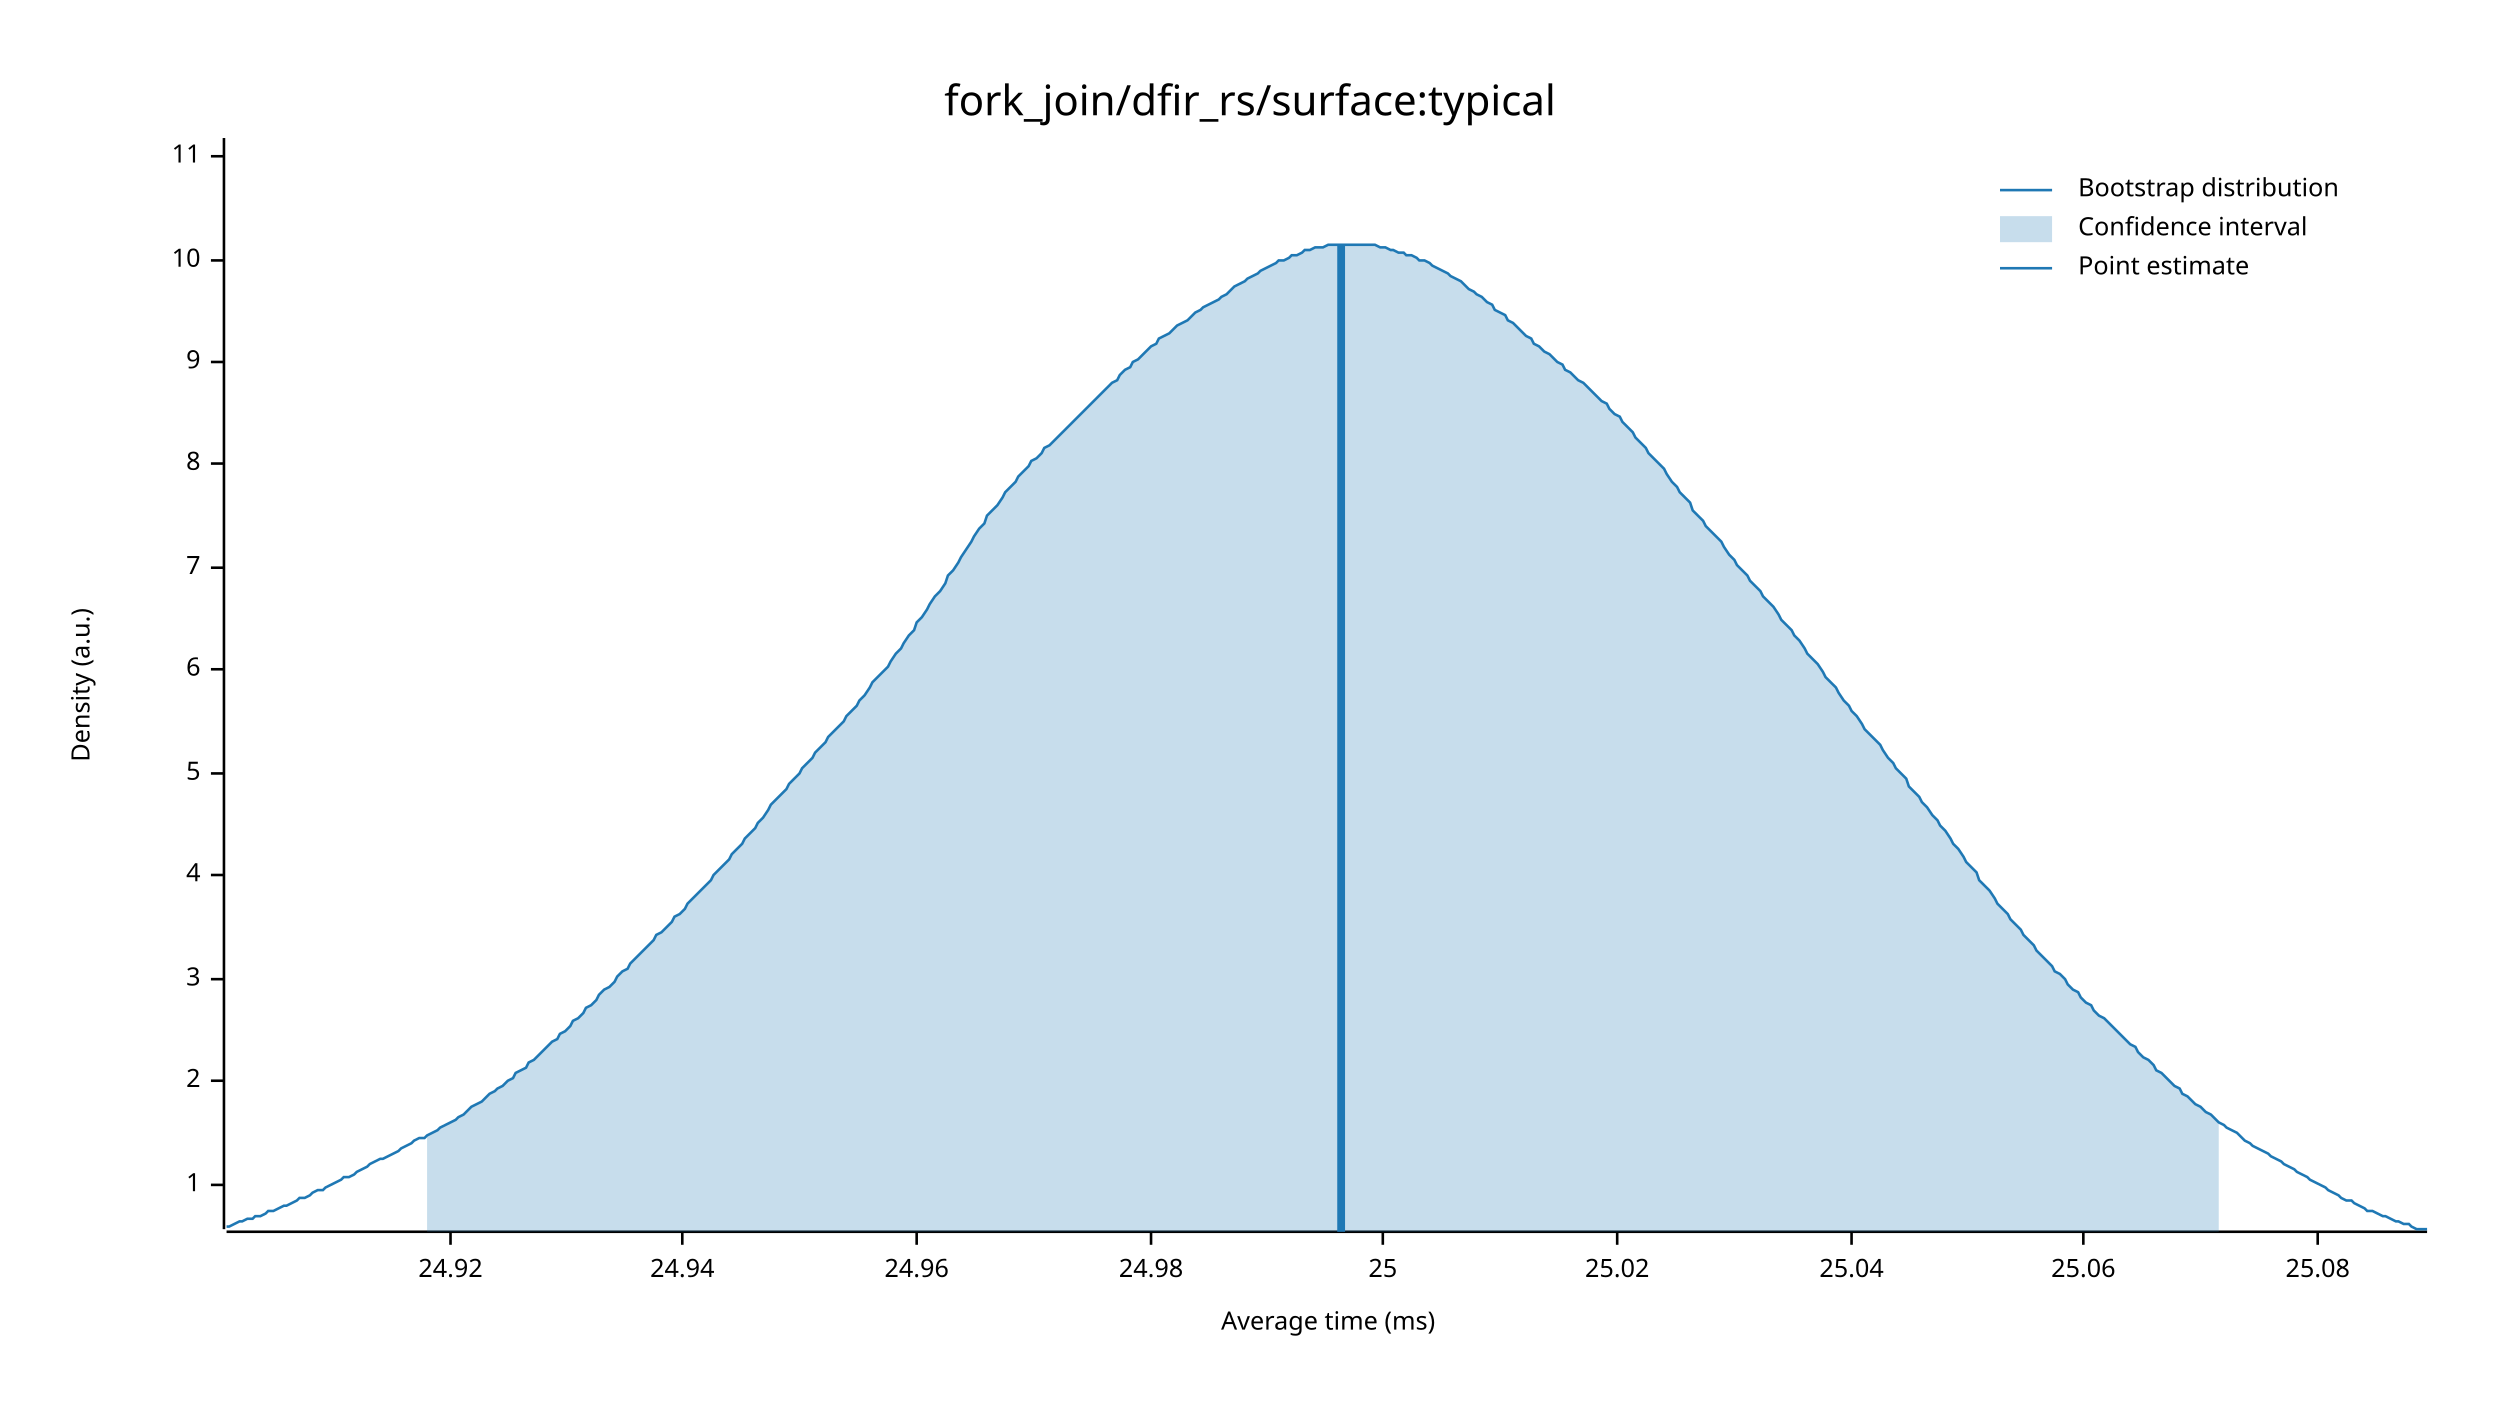
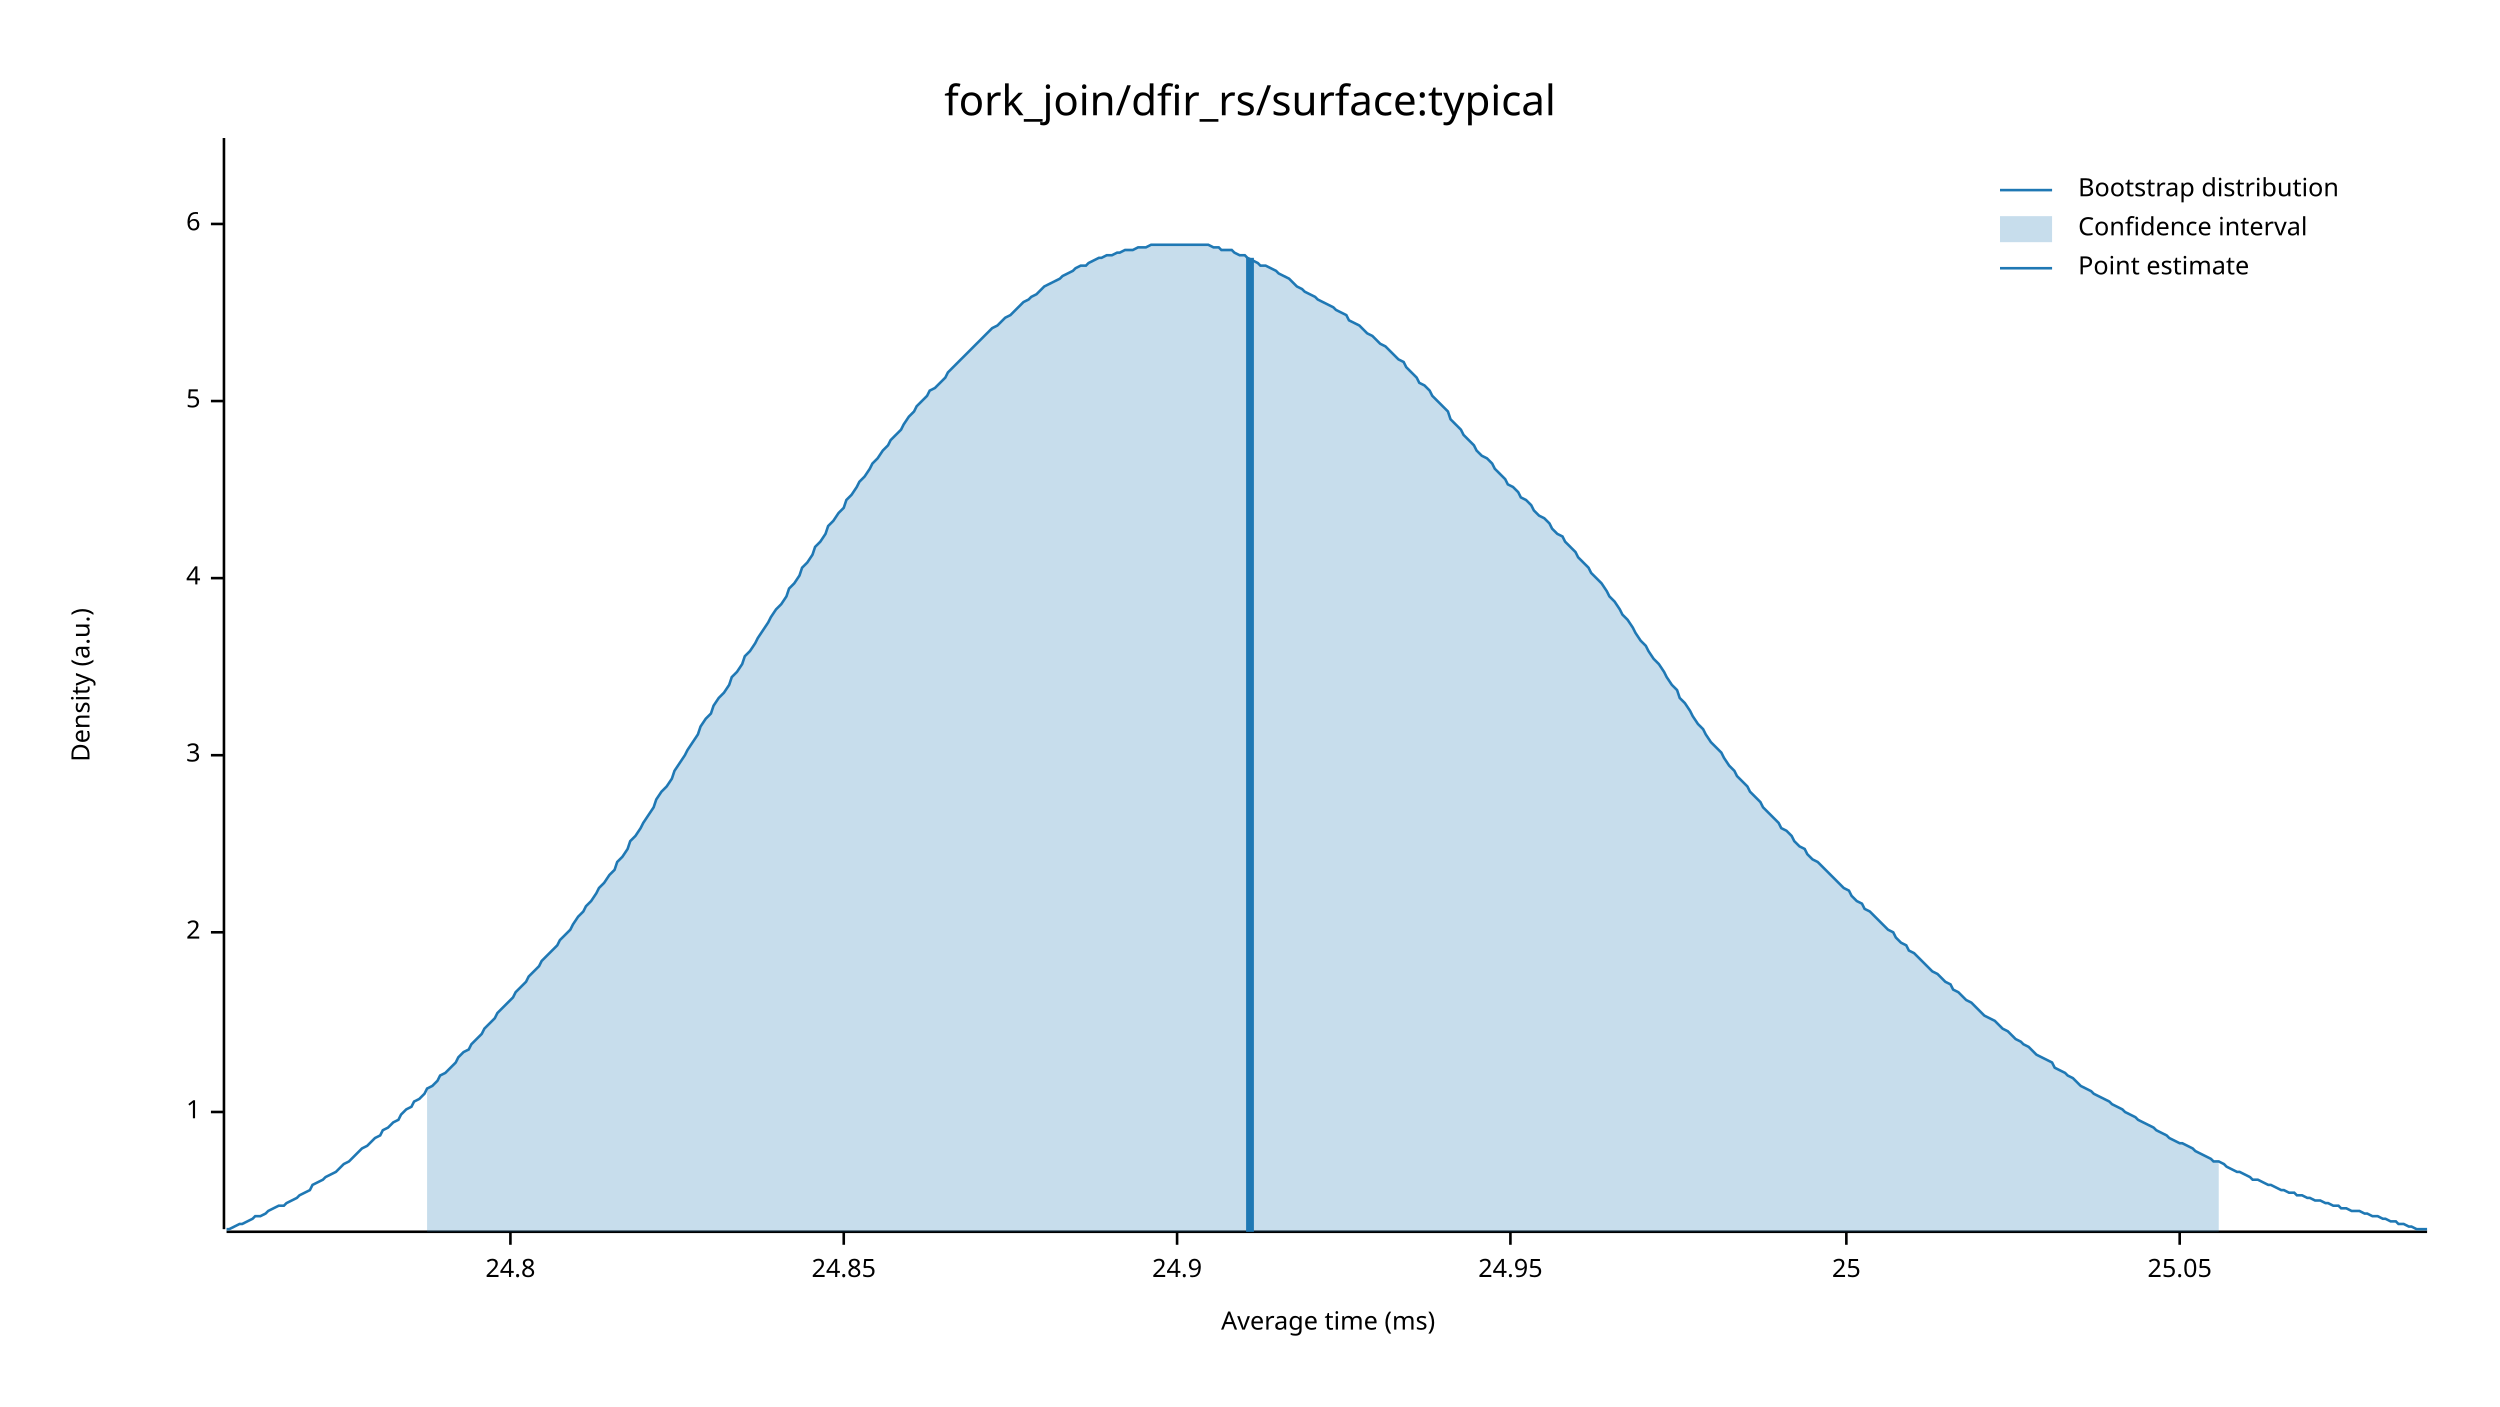
<svg xmlns="http://www.w3.org/2000/svg" width="960" height="540" viewBox="0 0 960 540">
  <text x="480" y="32" dy="0.76em" text-anchor="middle" font-family="sans-serif" font-size="16.129" opacity="1" fill="#000000">
fork_join/dfir_rs/surface:typical
</text>
  <text x="27" y="263" dy="0.76em" text-anchor="middle" font-family="sans-serif" font-size="9.677" opacity="1" fill="#000000" transform="rotate(270, 27, 263)">
Density (a.u.)
</text>
  <text x="510" y="513" dy="-0.5ex" text-anchor="middle" font-family="sans-serif" font-size="9.677" opacity="1" fill="#000000">
Average time (ms)
</text>
  <polyline fill="none" opacity="1" stroke="#000000" stroke-width="1" points="86,53 86,472 " />
-   <text x="77" y="455" dy="0.5ex" text-anchor="end" font-family="sans-serif" font-size="9.677" opacity="1" fill="#000000">
+   <text x="77" y="427" dy="0.5ex" text-anchor="end" font-family="sans-serif" font-size="9.677" opacity="1" fill="#000000">
1
</text>
-   <polyline fill="none" opacity="1" stroke="#000000" stroke-width="1" points="81,455 86,455 " />
-   <text x="77" y="415" dy="0.5ex" text-anchor="end" font-family="sans-serif" font-size="9.677" opacity="1" fill="#000000">
+   <polyline fill="none" opacity="1" stroke="#000000" stroke-width="1" points="81,427 86,427 " />
+   <text x="77" y="358" dy="0.5ex" text-anchor="end" font-family="sans-serif" font-size="9.677" opacity="1" fill="#000000">
2
</text>
-   <polyline fill="none" opacity="1" stroke="#000000" stroke-width="1" points="81,415 86,415 " />
-   <text x="77" y="376" dy="0.5ex" text-anchor="end" font-family="sans-serif" font-size="9.677" opacity="1" fill="#000000">
+   <polyline fill="none" opacity="1" stroke="#000000" stroke-width="1" points="81,358 86,358 " />
+   <text x="77" y="290" dy="0.5ex" text-anchor="end" font-family="sans-serif" font-size="9.677" opacity="1" fill="#000000">
3
</text>
-   <polyline fill="none" opacity="1" stroke="#000000" stroke-width="1" points="81,376 86,376 " />
-   <text x="77" y="336" dy="0.5ex" text-anchor="end" font-family="sans-serif" font-size="9.677" opacity="1" fill="#000000">
+   <polyline fill="none" opacity="1" stroke="#000000" stroke-width="1" points="81,290 86,290 " />
+   <text x="77" y="222" dy="0.5ex" text-anchor="end" font-family="sans-serif" font-size="9.677" opacity="1" fill="#000000">
4
</text>
-   <polyline fill="none" opacity="1" stroke="#000000" stroke-width="1" points="81,336 86,336 " />
-   <text x="77" y="297" dy="0.5ex" text-anchor="end" font-family="sans-serif" font-size="9.677" opacity="1" fill="#000000">
+   <polyline fill="none" opacity="1" stroke="#000000" stroke-width="1" points="81,222 86,222 " />
+   <text x="77" y="154" dy="0.5ex" text-anchor="end" font-family="sans-serif" font-size="9.677" opacity="1" fill="#000000">
5
</text>
-   <polyline fill="none" opacity="1" stroke="#000000" stroke-width="1" points="81,297 86,297 " />
-   <text x="77" y="257" dy="0.5ex" text-anchor="end" font-family="sans-serif" font-size="9.677" opacity="1" fill="#000000">
+   <polyline fill="none" opacity="1" stroke="#000000" stroke-width="1" points="81,154 86,154 " />
+   <text x="77" y="86" dy="0.5ex" text-anchor="end" font-family="sans-serif" font-size="9.677" opacity="1" fill="#000000">
6
</text>
-   <polyline fill="none" opacity="1" stroke="#000000" stroke-width="1" points="81,257 86,257 " />
-   <text x="77" y="218" dy="0.5ex" text-anchor="end" font-family="sans-serif" font-size="9.677" opacity="1" fill="#000000">
- 7
+   <polyline fill="none" opacity="1" stroke="#000000" stroke-width="1" points="81,86 86,86 " />
+   <polyline fill="none" opacity="1" stroke="#000000" stroke-width="1" points="87,473 932,473 " />
+   <text x="196" y="483" dy="0.76em" text-anchor="middle" font-family="sans-serif" font-size="9.677" opacity="1" fill="#000000">
+ 24.8
</text>
-   <polyline fill="none" opacity="1" stroke="#000000" stroke-width="1" points="81,218 86,218 " />
-   <text x="77" y="178" dy="0.5ex" text-anchor="end" font-family="sans-serif" font-size="9.677" opacity="1" fill="#000000">
- 8
+   <polyline fill="none" opacity="1" stroke="#000000" stroke-width="1" points="196,473 196,478 " />
+   <text x="324" y="483" dy="0.76em" text-anchor="middle" font-family="sans-serif" font-size="9.677" opacity="1" fill="#000000">
+ 24.85
</text>
-   <polyline fill="none" opacity="1" stroke="#000000" stroke-width="1" points="81,178 86,178 " />
-   <text x="77" y="139" dy="0.5ex" text-anchor="end" font-family="sans-serif" font-size="9.677" opacity="1" fill="#000000">
- 9
+   <polyline fill="none" opacity="1" stroke="#000000" stroke-width="1" points="324,473 324,478 " />
+   <text x="452" y="483" dy="0.76em" text-anchor="middle" font-family="sans-serif" font-size="9.677" opacity="1" fill="#000000">
+ 24.9
</text>
-   <polyline fill="none" opacity="1" stroke="#000000" stroke-width="1" points="81,139 86,139 " />
-   <text x="77" y="100" dy="0.5ex" text-anchor="end" font-family="sans-serif" font-size="9.677" opacity="1" fill="#000000">
- 10
+   <polyline fill="none" opacity="1" stroke="#000000" stroke-width="1" points="452,473 452,478 " />
+   <text x="580" y="483" dy="0.76em" text-anchor="middle" font-family="sans-serif" font-size="9.677" opacity="1" fill="#000000">
+ 24.95
</text>
-   <polyline fill="none" opacity="1" stroke="#000000" stroke-width="1" points="81,100 86,100 " />
-   <text x="77" y="60" dy="0.5ex" text-anchor="end" font-family="sans-serif" font-size="9.677" opacity="1" fill="#000000">
- 11
- </text>
-   <polyline fill="none" opacity="1" stroke="#000000" stroke-width="1" points="81,60 86,60 " />
-   <polyline fill="none" opacity="1" stroke="#000000" stroke-width="1" points="87,473 932,473 " />
-   <text x="173" y="483" dy="0.76em" text-anchor="middle" font-family="sans-serif" font-size="9.677" opacity="1" fill="#000000">
- 24.92
- </text>
-   <polyline fill="none" opacity="1" stroke="#000000" stroke-width="1" points="173,473 173,478 " />
-   <text x="262" y="483" dy="0.76em" text-anchor="middle" font-family="sans-serif" font-size="9.677" opacity="1" fill="#000000">
- 24.94
- </text>
-   <polyline fill="none" opacity="1" stroke="#000000" stroke-width="1" points="262,473 262,478 " />
-   <text x="352" y="483" dy="0.76em" text-anchor="middle" font-family="sans-serif" font-size="9.677" opacity="1" fill="#000000">
- 24.96
- </text>
-   <polyline fill="none" opacity="1" stroke="#000000" stroke-width="1" points="352,473 352,478 " />
-   <text x="442" y="483" dy="0.76em" text-anchor="middle" font-family="sans-serif" font-size="9.677" opacity="1" fill="#000000">
- 24.98
- </text>
-   <polyline fill="none" opacity="1" stroke="#000000" stroke-width="1" points="442,473 442,478 " />
-   <text x="531" y="483" dy="0.76em" text-anchor="middle" font-family="sans-serif" font-size="9.677" opacity="1" fill="#000000">
+   <polyline fill="none" opacity="1" stroke="#000000" stroke-width="1" points="580,473 580,478 " />
+   <text x="709" y="483" dy="0.76em" text-anchor="middle" font-family="sans-serif" font-size="9.677" opacity="1" fill="#000000">
25
</text>
-   <polyline fill="none" opacity="1" stroke="#000000" stroke-width="1" points="531,473 531,478 " />
-   <text x="621" y="483" dy="0.76em" text-anchor="middle" font-family="sans-serif" font-size="9.677" opacity="1" fill="#000000">
- 25.02
+   <polyline fill="none" opacity="1" stroke="#000000" stroke-width="1" points="709,473 709,478 " />
+   <text x="837" y="483" dy="0.76em" text-anchor="middle" font-family="sans-serif" font-size="9.677" opacity="1" fill="#000000">
+ 25.05
</text>
-   <polyline fill="none" opacity="1" stroke="#000000" stroke-width="1" points="621,473 621,478 " />
-   <text x="711" y="483" dy="0.76em" text-anchor="middle" font-family="sans-serif" font-size="9.677" opacity="1" fill="#000000">
- 25.04
- </text>
-   <polyline fill="none" opacity="1" stroke="#000000" stroke-width="1" points="711,473 711,478 " />
-   <text x="800" y="483" dy="0.76em" text-anchor="middle" font-family="sans-serif" font-size="9.677" opacity="1" fill="#000000">
- 25.06
- </text>
-   <polyline fill="none" opacity="1" stroke="#000000" stroke-width="1" points="800,473 800,478 " />
-   <text x="890" y="483" dy="0.76em" text-anchor="middle" font-family="sans-serif" font-size="9.677" opacity="1" fill="#000000">
- 25.08
- </text>
-   <polyline fill="none" opacity="1" stroke="#000000" stroke-width="1" points="890,473 890,478 " />
-   <polyline fill="none" opacity="1" stroke="#1F78B4" stroke-width="1" points="87,471 88,471 90,470 92,469 93,469 95,468 97,468 98,467 100,467 102,466 103,465 105,465 107,464 109,463 110,463 112,462 114,461 115,460 117,460 119,459 120,458 122,457 124,457 125,456 127,455 129,454 131,453 132,452 134,452 136,451 137,450 139,449 141,448 142,447 144,446 146,445 147,445 149,444 151,443 153,442 154,441 156,440 158,439 159,438 161,437 163,437 164,436 166,435 168,434 169,433 171,432 173,431 175,430 176,429 178,428 180,426 181,425 183,424 185,423 186,422 188,420 190,419 191,418 193,417 195,415 197,414 198,412 200,411 202,410 203,408 205,407 207,405 208,404 210,402 212,400 214,399 215,397 217,396 219,394 220,392 222,391 224,389 225,387 227,386 229,384 230,382 232,380 234,379 236,377 237,375 239,373 241,372 242,370 244,368 246,366 247,365 249,363 251,361 252,359 254,358 256,356 258,354 259,352 261,351 263,349 264,347 266,345 268,343 269,342 271,340 273,338 274,336 276,334 278,332 280,330 281,328 283,326 285,324 286,322 288,320 290,318 291,316 293,314 295,311 296,309 298,307 300,305 302,303 303,301 305,299 307,297 308,295 310,293 312,291 313,289 315,287 317,285 318,283 320,281 322,279 324,277 325,275 327,273 329,271 330,269 332,267 334,264 335,262 337,260 339,258 341,256 342,254 344,251 346,249 347,247 349,244 351,242 352,239 354,237 356,234 357,232 359,229 361,227 363,224 364,221 366,219 368,216 369,214 371,211 373,208 374,206 376,203 378,201 379,198 381,196 383,194 385,191 386,189 388,187 390,185 391,183 393,181 395,179 396,177 398,176 400,174 401,172 403,171 405,169 407,167 408,166 410,164 412,162 413,161 415,159 417,157 418,156 420,154 422,152 423,151 425,149 427,147 429,146 430,144 432,142 434,141 435,139 437,138 439,136 440,135 442,133 444,132 445,130 447,129 449,128 451,126 452,125 454,124 456,123 457,122 459,120 461,119 462,118 464,117 466,116 468,115 469,114 471,113 473,111 474,110 476,109 478,108 479,107 481,106 483,105 484,104 486,103 488,102 490,101 491,100 493,100 495,99 496,98 498,98 500,97 501,96 503,96 505,95 506,95 508,95 510,94 512,94 513,94 515,94 517,94 518,94 520,94 522,94 523,94 525,94 527,94 528,94 530,95 532,95 534,96 535,96 537,97 539,97 540,98 542,98 544,99 545,100 547,100 549,101 550,102 552,103 554,104 556,105 557,106 559,107 561,108 562,109 564,111 566,112 567,113 569,114 571,116 573,117 574,119 576,120 578,121 579,123 581,124 583,126 584,127 586,129 588,130 589,132 591,133 593,135 595,136 596,137 598,139 600,140 601,142 603,143 605,145 606,146 608,147 610,149 611,150 613,152 615,154 617,155 618,157 620,159 622,160 623,162 625,164 627,166 628,168 630,170 632,172 633,174 635,176 637,178 639,180 640,182 642,185 644,187 645,189 647,191 649,193 650,196 652,198 654,200 655,202 657,204 659,206 661,208 662,210 664,213 666,215 667,217 669,219 671,221 672,223 674,225 676,227 677,229 679,231 681,233 683,236 684,238 686,240 688,242 689,244 691,246 693,249 694,251 696,253 698,255 700,258 701,260 703,262 705,264 706,266 708,269 710,271 711,273 713,275 715,278 716,280 718,282 720,284 722,286 723,288 725,291 727,293 728,295 730,297 732,299 733,302 735,304 737,306 738,308 740,310 742,313 744,315 745,317 747,319 749,322 750,324 752,326 754,329 755,331 757,333 759,335 760,338 762,340 764,342 766,345 767,347 769,349 771,351 772,353 774,355 776,357 777,359 779,361 781,363 782,365 784,367 786,369 788,371 789,373 791,374 793,376 794,378 796,380 798,381 799,383 801,385 803,386 804,388 806,390 808,391 810,393 811,394 813,396 815,398 816,399 818,401 820,402 821,404 823,406 825,407 827,409 828,411 830,412 832,414 833,415 835,417 837,418 838,420 840,421 842,423 843,424 845,425 847,427 849,428 850,429 852,431 854,432 855,433 857,434 859,435 860,436 862,438 864,439 865,440 867,441 869,442 871,443 872,444 874,445 876,446 877,447 879,448 881,449 882,450 884,451 886,452 887,453 889,454 891,455 893,456 894,457 896,458 898,459 899,460 901,461 903,461 904,462 906,463 908,464 909,465 911,465 913,466 915,467 916,467 918,468 920,469 921,469 923,470 925,470 926,471 928,472 930,472 932,472 " />
-   <polygon opacity="0.25" fill="#1F78B4" points="164,436 166,435 168,434 169,433 171,432 173,431 175,430 176,429 178,428 180,426 181,425 183,424 185,423 186,422 188,420 190,419 191,418 193,417 195,415 197,414 198,412 200,411 202,410 203,408 205,407 207,405 208,404 210,402 212,400 214,399 215,397 217,396 219,394 220,392 222,391 224,389 225,387 227,386 229,384 230,382 232,380 234,379 236,377 237,375 239,373 241,372 242,370 244,368 246,366 247,365 249,363 251,361 252,359 254,358 256,356 258,354 259,352 261,351 263,349 264,347 266,345 268,343 269,342 271,340 273,338 274,336 276,334 278,332 280,330 281,328 283,326 285,324 286,322 288,320 290,318 291,316 293,314 295,311 296,309 298,307 300,305 302,303 303,301 305,299 307,297 308,295 310,293 312,291 313,289 315,287 317,285 318,283 320,281 322,279 324,277 325,275 327,273 329,271 330,269 332,267 334,264 335,262 337,260 339,258 341,256 342,254 344,251 346,249 347,247 349,244 351,242 352,239 354,237 356,234 357,232 359,229 361,227 363,224 364,221 366,219 368,216 369,214 371,211 373,208 374,206 376,203 378,201 379,198 381,196 383,194 385,191 386,189 388,187 390,185 391,183 393,181 395,179 396,177 398,176 400,174 401,172 403,171 405,169 407,167 408,166 410,164 412,162 413,161 415,159 417,157 418,156 420,154 422,152 423,151 425,149 427,147 429,146 430,144 432,142 434,141 435,139 437,138 439,136 440,135 442,133 444,132 445,130 447,129 449,128 451,126 452,125 454,124 456,123 457,122 459,120 461,119 462,118 464,117 466,116 468,115 469,114 471,113 473,111 474,110 476,109 478,108 479,107 481,106 483,105 484,104 486,103 488,102 490,101 491,100 493,100 495,99 496,98 498,98 500,97 501,96 503,96 505,95 506,95 508,95 510,94 512,94 513,94 515,94 517,94 518,94 520,94 522,94 523,94 525,94 527,94 528,94 530,95 532,95 534,96 535,96 537,97 539,97 540,98 542,98 544,99 545,100 547,100 549,101 550,102 552,103 554,104 556,105 557,106 559,107 561,108 562,109 564,111 566,112 567,113 569,114 571,116 573,117 574,119 576,120 578,121 579,123 581,124 583,126 584,127 586,129 588,130 589,132 591,133 593,135 595,136 596,137 598,139 600,140 601,142 603,143 605,145 606,146 608,147 610,149 611,150 613,152 615,154 617,155 618,157 620,159 622,160 623,162 625,164 627,166 628,168 630,170 632,172 633,174 635,176 637,178 639,180 640,182 642,185 644,187 645,189 647,191 649,193 650,196 652,198 654,200 655,202 657,204 659,206 661,208 662,210 664,213 666,215 667,217 669,219 671,221 672,223 674,225 676,227 677,229 679,231 681,233 683,236 684,238 686,240 688,242 689,244 691,246 693,249 694,251 696,253 698,255 700,258 701,260 703,262 705,264 706,266 708,269 710,271 711,273 713,275 715,278 716,280 718,282 720,284 722,286 723,288 725,291 727,293 728,295 730,297 732,299 733,302 735,304 737,306 738,308 740,310 742,313 744,315 745,317 747,319 749,322 750,324 752,326 754,329 755,331 757,333 759,335 760,338 762,340 764,342 766,345 767,347 769,349 771,351 772,353 774,355 776,357 777,359 779,361 781,363 782,365 784,367 786,369 788,371 789,373 791,374 793,376 794,378 796,380 798,381 799,383 801,385 803,386 804,388 806,390 808,391 810,393 811,394 813,396 815,398 816,399 818,401 820,402 821,404 823,406 825,407 827,409 828,411 830,412 832,414 833,415 835,417 837,418 838,420 840,421 842,423 843,424 845,425 847,427 849,428 850,429 852,431 852,473 164,473 " />
-   <polyline fill="none" opacity="1" stroke="#1F78B4" stroke-width="3" points="515,473 515,94 " />
+   <polyline fill="none" opacity="1" stroke="#000000" stroke-width="1" points="837,473 837,478 " />
+   <polyline fill="none" opacity="1" stroke="#1F78B4" stroke-width="1" points="87,472 88,472 90,471 92,470 93,470 95,469 97,468 98,467 100,467 102,466 103,465 105,464 107,463 109,463 110,462 112,461 114,460 115,459 117,458 119,457 120,455 122,454 124,453 125,452 127,451 129,450 131,448 132,447 134,446 136,444 137,443 139,441 141,440 142,439 144,437 146,436 147,434 149,433 151,431 153,430 154,428 156,426 158,425 159,423 161,422 163,420 164,418 166,417 168,415 169,413 171,412 173,410 175,408 176,406 178,404 180,403 181,401 183,399 185,397 186,395 188,393 190,391 191,389 193,387 195,385 197,383 198,381 200,379 202,377 203,375 205,373 207,371 208,369 210,367 212,365 214,363 215,361 217,359 219,357 220,355 222,352 224,350 225,348 227,346 229,343 230,341 232,339 234,336 236,334 237,331 239,329 241,326 242,323 244,321 246,318 247,316 249,313 251,310 252,307 254,304 256,302 258,299 259,296 261,293 263,290 264,288 266,285 268,282 269,279 271,276 273,274 274,271 276,268 278,266 280,263 281,260 283,258 285,255 286,252 288,250 290,247 291,245 293,242 295,239 296,237 298,234 300,232 302,229 303,226 305,224 307,221 308,218 310,216 312,213 313,210 315,208 317,205 318,202 320,200 322,197 324,195 325,192 327,190 329,187 330,185 332,183 334,180 335,178 337,176 339,173 341,171 342,169 344,167 346,165 347,163 349,160 351,158 352,156 354,154 356,152 357,150 359,149 361,147 363,145 364,143 366,141 368,139 369,138 371,136 373,134 374,133 376,131 378,129 379,128 381,126 383,125 385,123 386,122 388,121 390,119 391,118 393,116 395,115 396,114 398,113 400,111 401,110 403,109 405,108 407,107 408,106 410,105 412,104 413,103 415,102 417,102 418,101 420,100 422,99 423,99 425,98 427,98 429,97 430,97 432,96 434,96 435,96 437,95 439,95 440,95 442,94 444,94 445,94 447,94 449,94 451,94 452,94 454,94 456,94 457,94 459,94 461,94 462,94 464,94 466,95 468,95 469,96 471,96 473,96 474,97 476,98 478,98 479,99 481,100 483,101 484,102 486,102 488,103 490,104 491,105 493,106 495,107 496,108 498,110 500,111 501,112 503,113 505,114 506,115 508,116 510,117 512,118 513,119 515,120 517,121 518,123 520,124 522,125 523,126 525,128 527,129 528,130 530,132 532,133 534,135 535,136 537,138 539,139 540,141 542,143 544,145 545,147 547,148 549,150 550,152 552,154 554,156 556,158 557,161 559,163 561,165 562,167 564,169 566,171 567,173 569,175 571,176 573,178 574,180 576,182 578,184 579,186 581,187 583,189 584,191 586,192 588,194 589,196 591,198 593,199 595,201 596,203 598,205 600,206 601,208 603,210 605,212 606,214 608,216 610,218 611,220 613,222 615,224 617,227 618,229 620,231 622,234 623,236 625,238 627,241 628,243 630,246 632,248 633,250 635,253 637,255 639,258 640,260 642,263 644,265 645,268 647,270 649,273 650,275 652,278 654,280 655,282 657,285 659,287 661,289 662,291 664,294 666,296 667,298 669,300 671,302 672,304 674,306 676,308 677,310 679,312 681,314 683,316 684,318 686,319 688,321 689,323 691,325 693,326 694,328 696,330 698,331 700,333 701,334 703,336 705,338 706,339 708,341 710,342 711,344 713,346 715,347 716,349 718,350 720,352 722,354 723,355 725,357 727,358 728,360 730,362 732,363 733,365 735,366 737,368 738,369 740,371 742,373 744,374 745,375 747,377 749,378 750,380 752,381 754,383 755,384 757,385 759,387 760,388 762,390 764,391 766,392 767,393 769,395 771,396 772,397 774,399 776,400 777,401 779,402 781,404 782,405 784,406 786,407 788,408 789,410 791,411 793,412 794,413 796,414 798,416 799,417 801,418 803,419 804,420 806,421 808,422 810,423 811,424 813,425 815,426 816,427 818,428 820,429 821,430 823,431 825,432 827,433 828,434 830,435 832,436 833,437 835,438 837,439 838,439 840,440 842,441 843,442 845,443 847,444 849,445 850,446 852,446 854,447 855,448 857,449 859,450 860,450 862,451 864,452 865,453 867,453 869,454 871,455 872,455 874,456 876,457 877,457 879,458 881,458 882,459 884,459 886,460 887,460 889,461 891,461 893,462 894,462 896,463 898,463 899,464 901,464 903,465 904,465 906,465 908,466 909,466 911,467 913,467 915,468 916,468 918,469 920,469 921,470 923,470 925,471 926,471 928,472 930,472 932,472 " />
+   <polygon opacity="0.25" fill="#1F78B4" points="164,418 166,417 168,415 169,413 171,412 173,410 175,408 176,406 178,404 180,403 181,401 183,399 185,397 186,395 188,393 190,391 191,389 193,387 195,385 197,383 198,381 200,379 202,377 203,375 205,373 207,371 208,369 210,367 212,365 214,363 215,361 217,359 219,357 220,355 222,352 224,350 225,348 227,346 229,343 230,341 232,339 234,336 236,334 237,331 239,329 241,326 242,323 244,321 246,318 247,316 249,313 251,310 252,307 254,304 256,302 258,299 259,296 261,293 263,290 264,288 266,285 268,282 269,279 271,276 273,274 274,271 276,268 278,266 280,263 281,260 283,258 285,255 286,252 288,250 290,247 291,245 293,242 295,239 296,237 298,234 300,232 302,229 303,226 305,224 307,221 308,218 310,216 312,213 313,210 315,208 317,205 318,202 320,200 322,197 324,195 325,192 327,190 329,187 330,185 332,183 334,180 335,178 337,176 339,173 341,171 342,169 344,167 346,165 347,163 349,160 351,158 352,156 354,154 356,152 357,150 359,149 361,147 363,145 364,143 366,141 368,139 369,138 371,136 373,134 374,133 376,131 378,129 379,128 381,126 383,125 385,123 386,122 388,121 390,119 391,118 393,116 395,115 396,114 398,113 400,111 401,110 403,109 405,108 407,107 408,106 410,105 412,104 413,103 415,102 417,102 418,101 420,100 422,99 423,99 425,98 427,98 429,97 430,97 432,96 434,96 435,96 437,95 439,95 440,95 442,94 444,94 445,94 447,94 449,94 451,94 452,94 454,94 456,94 457,94 459,94 461,94 462,94 464,94 466,95 468,95 469,96 471,96 473,96 474,97 476,98 478,98 479,99 481,100 483,101 484,102 486,102 488,103 490,104 491,105 493,106 495,107 496,108 498,110 500,111 501,112 503,113 505,114 506,115 508,116 510,117 512,118 513,119 515,120 517,121 518,123 520,124 522,125 523,126 525,128 527,129 528,130 530,132 532,133 534,135 535,136 537,138 539,139 540,141 542,143 544,145 545,147 547,148 549,150 550,152 552,154 554,156 556,158 557,161 559,163 561,165 562,167 564,169 566,171 567,173 569,175 571,176 573,178 574,180 576,182 578,184 579,186 581,187 583,189 584,191 586,192 588,194 589,196 591,198 593,199 595,201 596,203 598,205 600,206 601,208 603,210 605,212 606,214 608,216 610,218 611,220 613,222 615,224 617,227 618,229 620,231 622,234 623,236 625,238 627,241 628,243 630,246 632,248 633,250 635,253 637,255 639,258 640,260 642,263 644,265 645,268 647,270 649,273 650,275 652,278 654,280 655,282 657,285 659,287 661,289 662,291 664,294 666,296 667,298 669,300 671,302 672,304 674,306 676,308 677,310 679,312 681,314 683,316 684,318 686,319 688,321 689,323 691,325 693,326 694,328 696,330 698,331 700,333 701,334 703,336 705,338 706,339 708,341 710,342 711,344 713,346 715,347 716,349 718,350 720,352 722,354 723,355 725,357 727,358 728,360 730,362 732,363 733,365 735,366 737,368 738,369 740,371 742,373 744,374 745,375 747,377 749,378 750,380 752,381 754,383 755,384 757,385 759,387 760,388 762,390 764,391 766,392 767,393 769,395 771,396 772,397 774,399 776,400 777,401 779,402 781,404 782,405 784,406 786,407 788,408 789,410 791,411 793,412 794,413 796,414 798,416 799,417 801,418 803,419 804,420 806,421 808,422 810,423 811,424 813,425 815,426 816,427 818,428 820,429 821,430 823,431 825,432 827,433 828,434 830,435 832,436 833,437 835,438 837,439 838,439 840,440 842,441 843,442 845,443 847,444 849,445 850,446 852,446 852,473 164,473 " />
+   <polyline fill="none" opacity="1" stroke="#1F78B4" stroke-width="3" points="480,473 480,99 " />
  <text x="798" y="68" dy="0.76em" text-anchor="start" font-family="sans-serif" font-size="9.677" opacity="1" fill="#000000">
Bootstrap distribution
</text>
  <text x="798" y="83" dy="0.76em" text-anchor="start" font-family="sans-serif" font-size="9.677" opacity="1" fill="#000000">
Confidence interval
</text>
  <text x="798" y="98" dy="0.76em" text-anchor="start" font-family="sans-serif" font-size="9.677" opacity="1" fill="#000000">
Point estimate
</text>
  <polyline fill="none" opacity="1" stroke="#1F78B4" stroke-width="1" points="768,73 788,73 " />
  <rect x="768" y="83" width="20" height="10" opacity="0.25" fill="#1F78B4" stroke="none" />
  <polyline fill="none" opacity="1" stroke="#1F78B4" stroke-width="1" points="768,103 788,103 " />
</svg>
